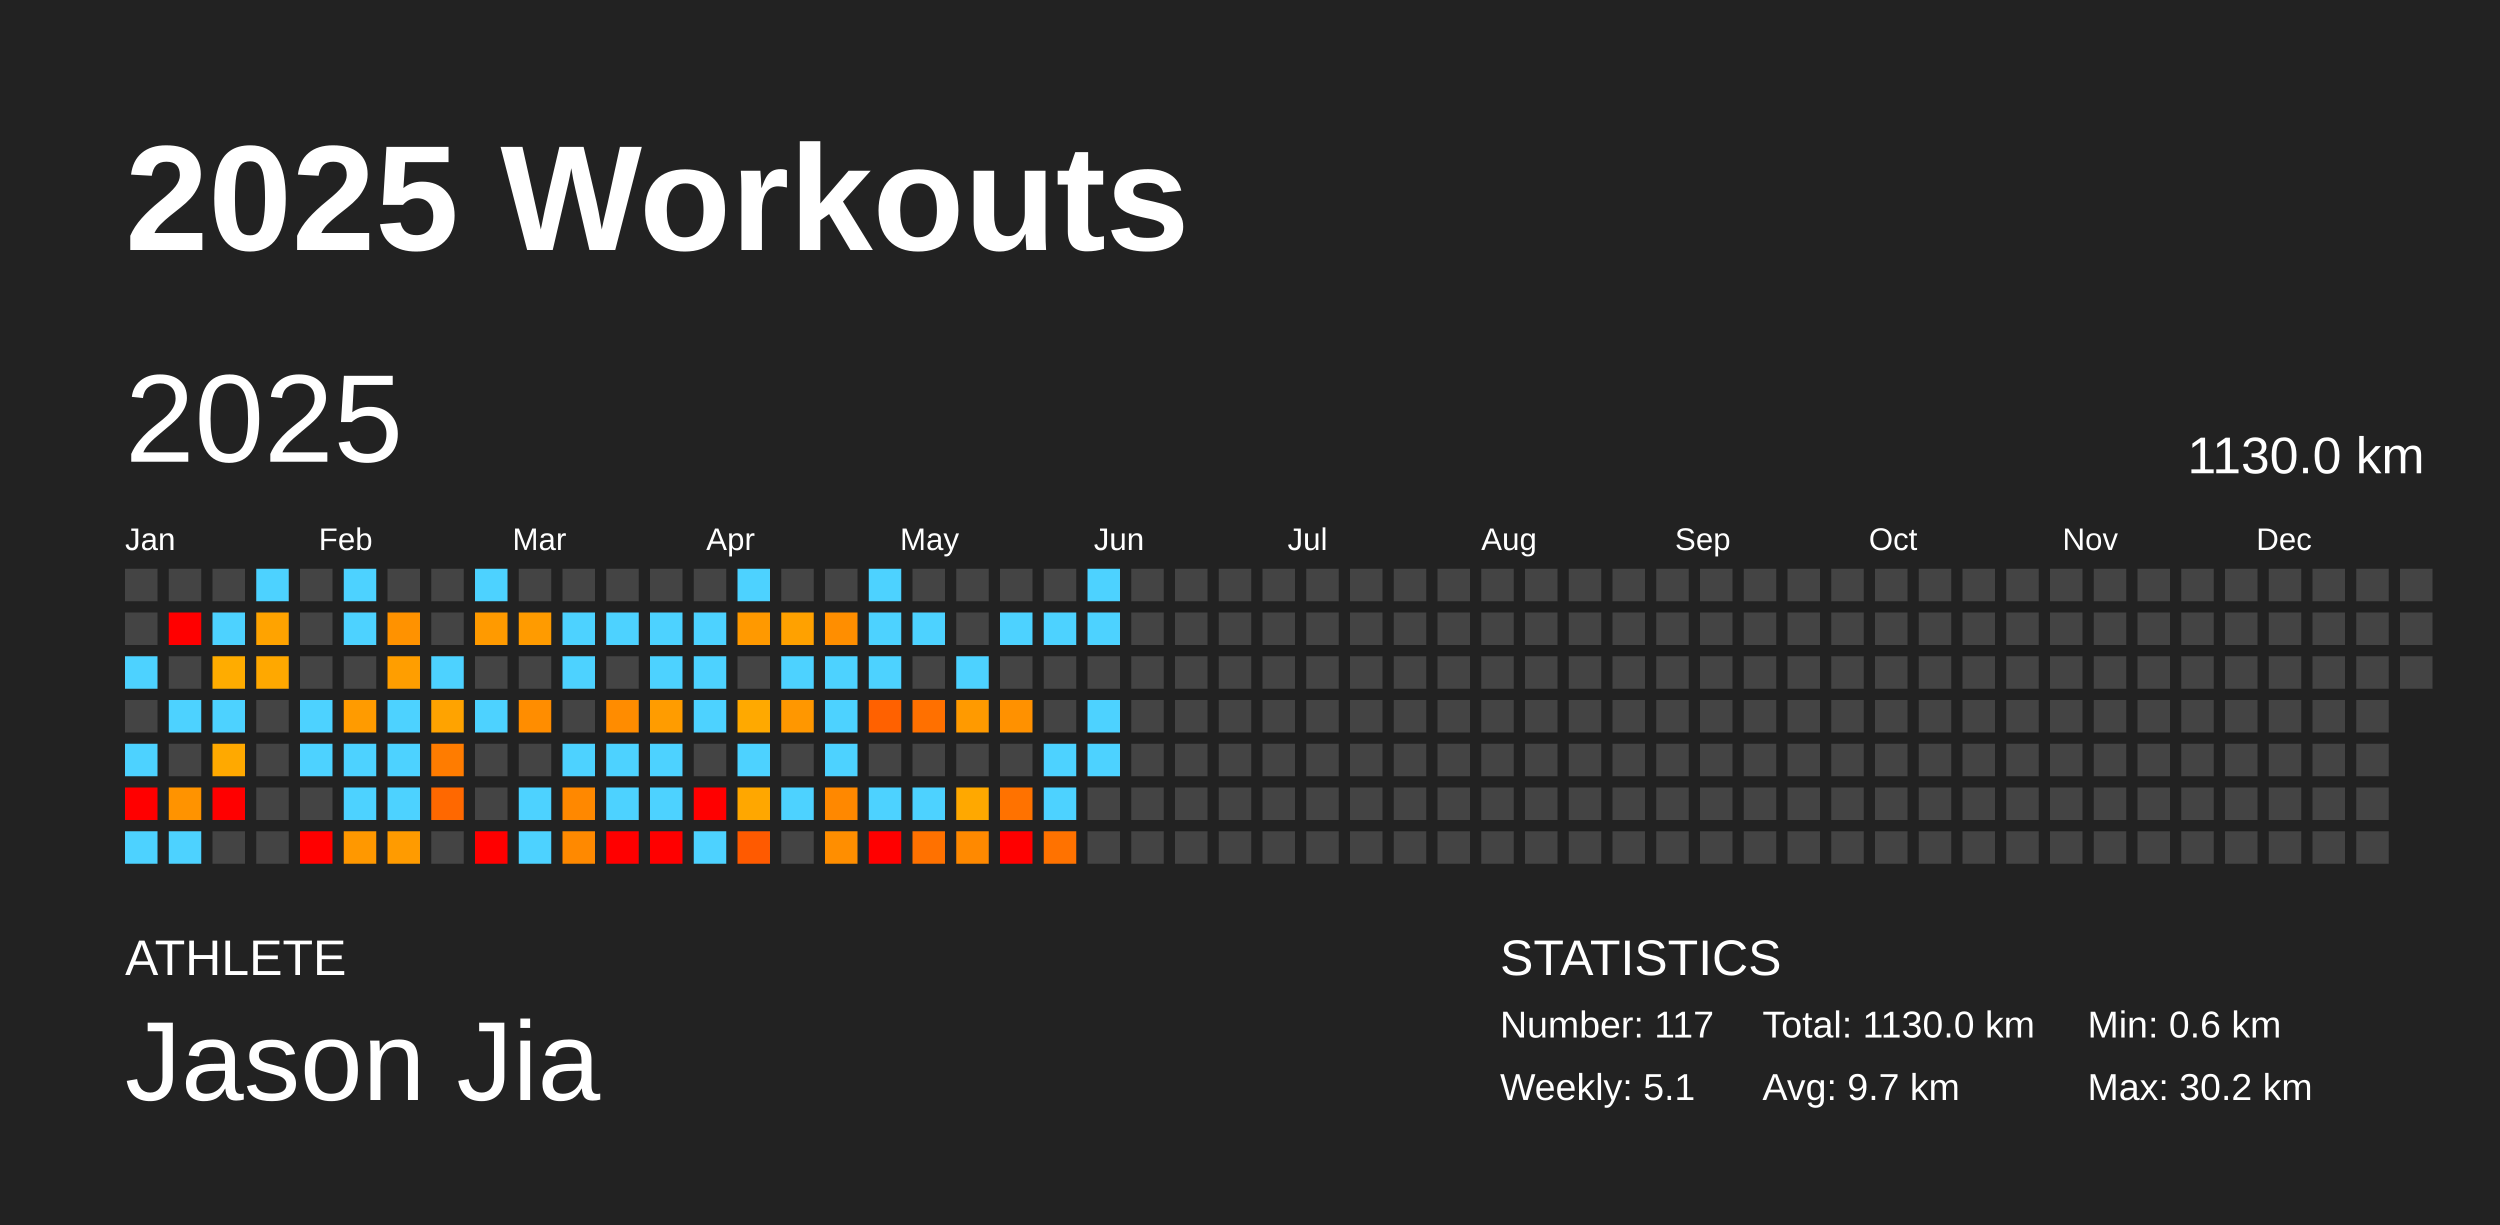
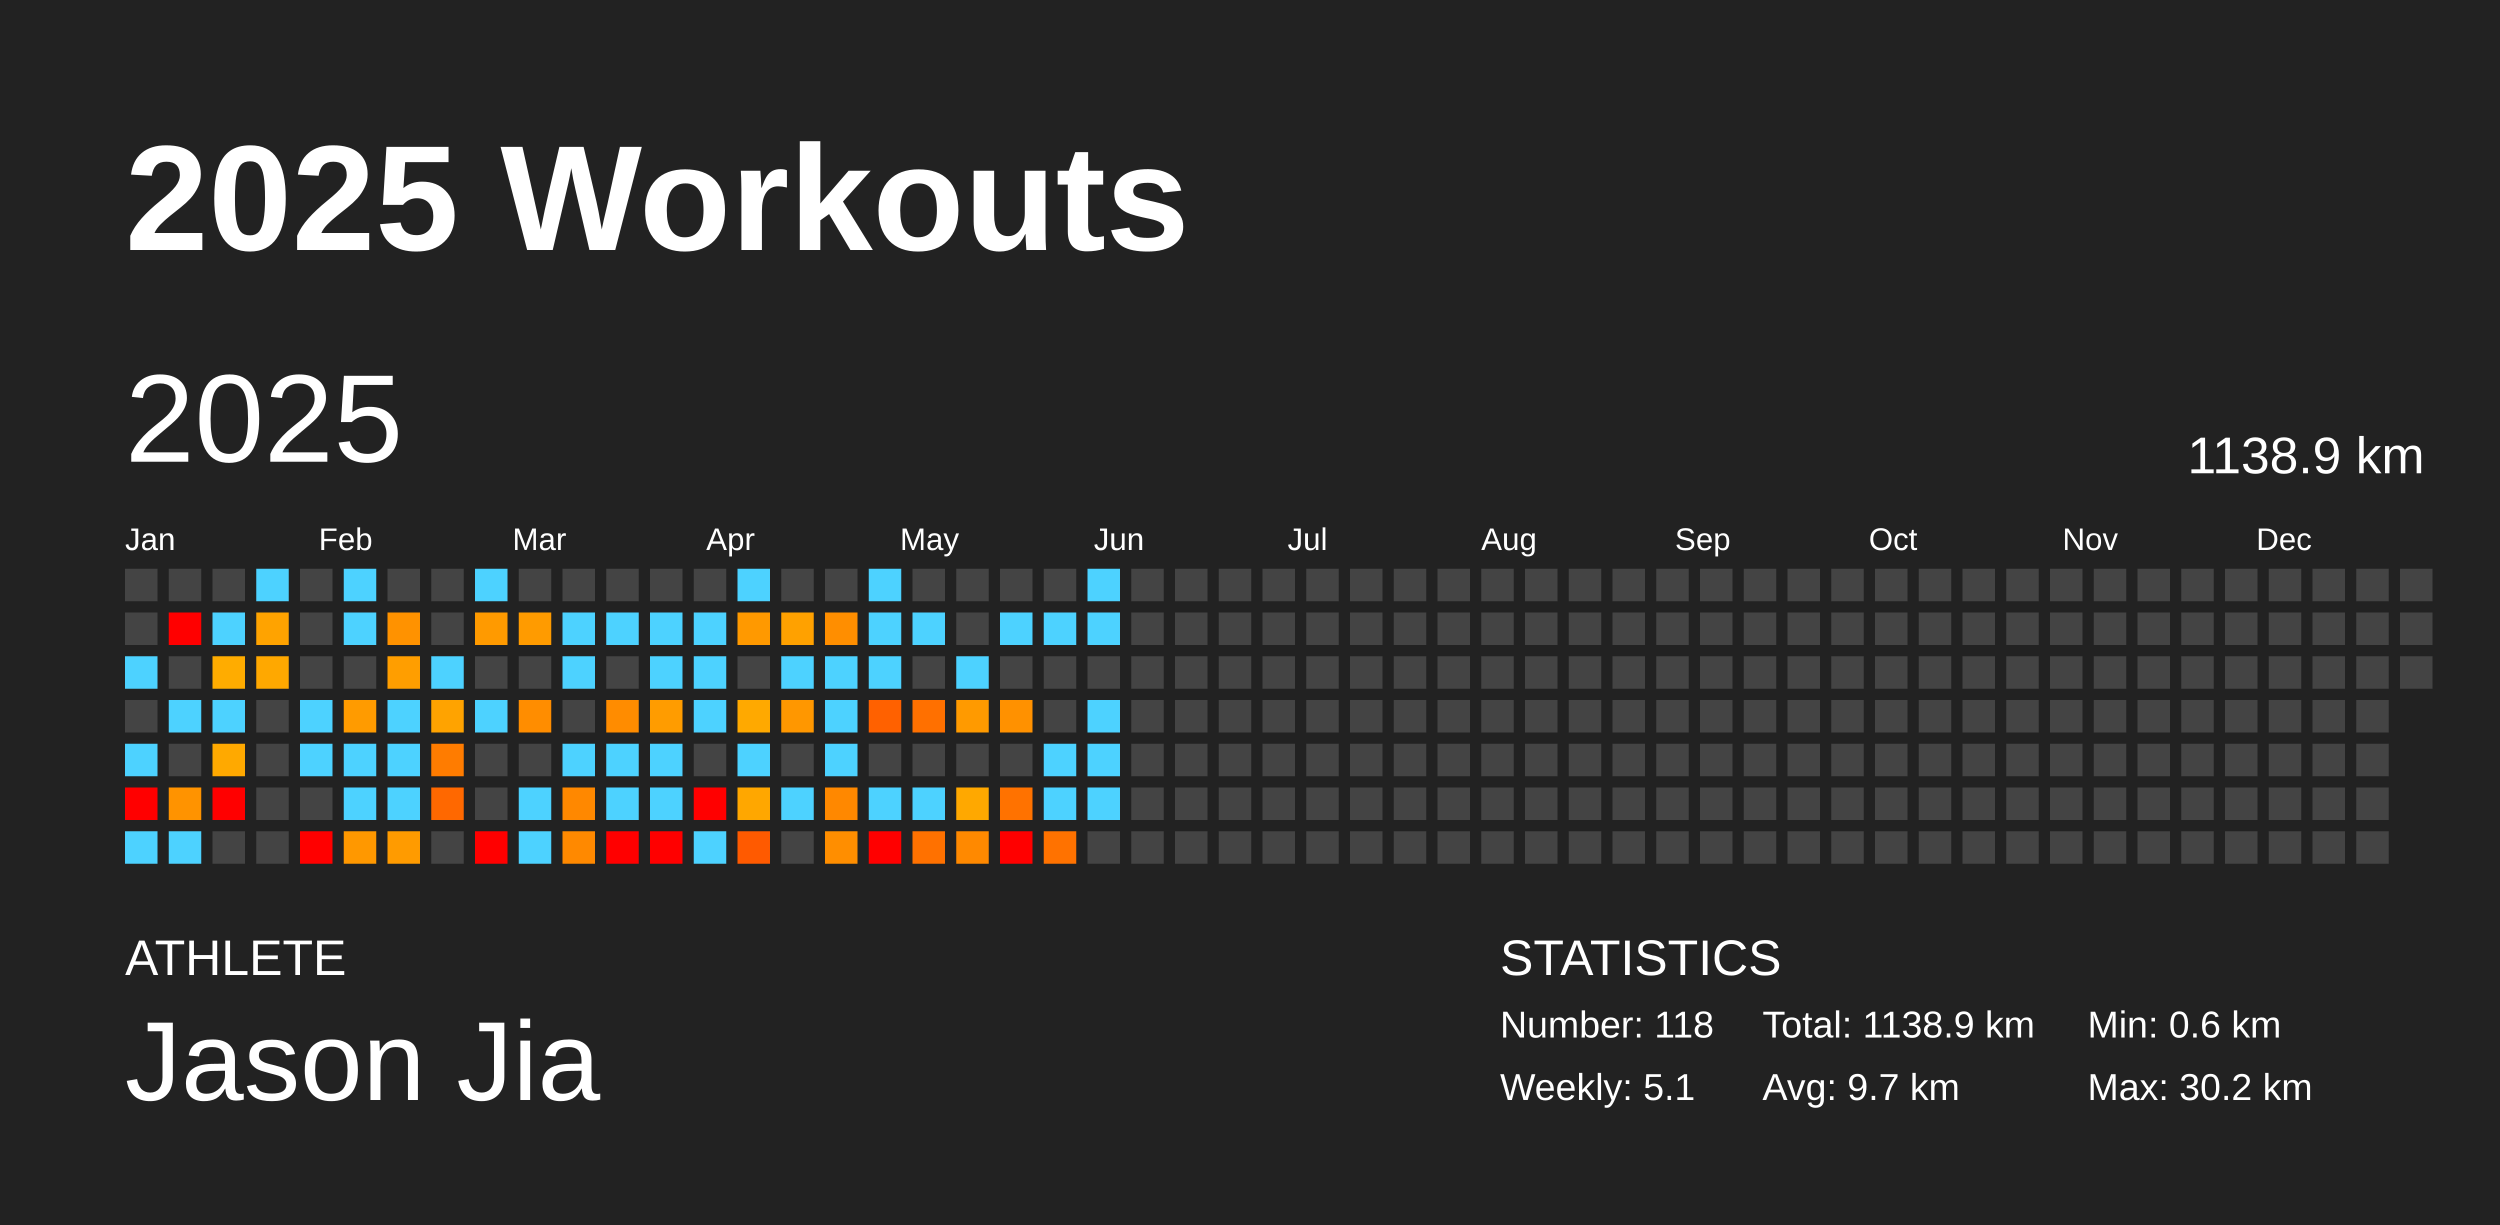
<svg xmlns="http://www.w3.org/2000/svg" baseProfile="full" height="98mm" version="1.1" viewBox="0,0,200,98" width="200mm">
  <defs />
  <rect fill="#222222" height="98" width="200" x="0" y="0" />
  <text fill="#FFFFFF" style="font-size:12px; font-family:Arial; font-weight:bold;" x="10" y="20">2025 Workouts</text>
  <text fill="#FFFFFF" style="font-size:4px; font-family:Arial" x="10" y="78">ATHLETE</text>
  <text fill="#FFFFFF" style="font-size:9px; font-family:Arial" x="10" y="88">Jason Jia</text>
  <text fill="#FFFFFF" style="font-size:4px; font-family:Arial" x="120" y="78">STATISTICS</text>
-   <text fill="#FFFFFF" style="font-size:3px; font-family:Arial" x="120" y="83">Number: 117</text>
+   <text fill="#FFFFFF" style="font-size:3px; font-family:Arial" x="120" y="83">Number: 118</text>
  <text fill="#FFFFFF" style="font-size:3px; font-family:Arial" x="120" y="88">Weekly: 5.1</text>
-   <text fill="#FFFFFF" style="font-size:3px; font-family:Arial" x="141" y="83">Total: 1130.0 km</text>
+   <text fill="#FFFFFF" style="font-size:3px; font-family:Arial" x="141" y="83">Total: 1138.9 km</text>
  <text fill="#FFFFFF" style="font-size:3px; font-family:Arial" x="141" y="88">Avg: 9.7 km</text>
  <text fill="#FFFFFF" style="font-size:3px; font-family:Arial" x="167" y="83">Min: 0.6 km</text>
  <text fill="#FFFFFF" style="font-size:3px; font-family:Arial" x="167" y="88">Max: 30.2 km</text>
  <text dominant-baseline="hanging" fill="#FFFFFF" style="font-size:10.0px; font-family:Arial;" x="10" y="30">2025</text>
-   <text dominant-baseline="hanging" fill="#FFFFFF" style="font-size:4.125px; font-family:Arial;" x="175" y="35">1130.0 km</text>
+   <text dominant-baseline="hanging" fill="#FFFFFF" style="font-size:4.125px; font-family:Arial;" x="175" y="35">1138.9 km</text>
  <text fill="#FFFFFF" style="font-size:2.5px; font-family:Arial" x="10.0" y="44">Jan</text>
  <text fill="#FFFFFF" style="font-size:2.5px; font-family:Arial" x="25.5" y="44">Feb</text>
  <text fill="#FFFFFF" style="font-size:2.5px; font-family:Arial" x="41.0" y="44">Mar</text>
  <text fill="#FFFFFF" style="font-size:2.5px; font-family:Arial" x="56.5" y="44">Apr</text>
  <text fill="#FFFFFF" style="font-size:2.5px; font-family:Arial" x="72.0" y="44">May</text>
  <text fill="#FFFFFF" style="font-size:2.5px; font-family:Arial" x="87.5" y="44">Jun</text>
  <text fill="#FFFFFF" style="font-size:2.5px; font-family:Arial" x="103.0" y="44">Jul</text>
  <text fill="#FFFFFF" style="font-size:2.5px; font-family:Arial" x="118.5" y="44">Aug</text>
  <text fill="#FFFFFF" style="font-size:2.5px; font-family:Arial" x="134.0" y="44">Sep</text>
  <text fill="#FFFFFF" style="font-size:2.5px; font-family:Arial" x="149.5" y="44">Oct</text>
  <text fill="#FFFFFF" style="font-size:2.5px; font-family:Arial" x="165.0" y="44">Nov</text>
  <text fill="#FFFFFF" style="font-size:2.5px; font-family:Arial" x="180.5" y="44">Dec</text>
  <rect fill="#444444" height="2.6" width="2.6" x="10.0" y="45.5" />
  <rect fill="#444444" height="2.6" width="2.6" x="10.0" y="49.0" />
  <rect fill="#4dd2ff" height="2.6" width="2.6" x="10.0" y="52.5" />
  <rect fill="#444444" height="2.6" width="2.6" x="10.0" y="56.0" />
  <rect fill="#4dd2ff" height="2.6" width="2.6" x="10.0" y="59.5" />
  <rect fill="red" height="2.6" width="2.6" x="10.0" y="63.0" />
  <rect fill="#4dd2ff" height="2.6" width="2.6" x="10.0" y="66.5" />
  <rect fill="#444444" height="2.6" width="2.6" x="13.5" y="45.5" />
  <rect fill="red" height="2.6" width="2.6" x="13.5" y="49.0" />
  <rect fill="#444444" height="2.6" width="2.6" x="13.5" y="52.5" />
  <rect fill="#4dd2ff" height="2.6" width="2.6" x="13.5" y="56.0" />
  <rect fill="#444444" height="2.6" width="2.6" x="13.5" y="59.5" />
  <rect fill="#ff9300" height="2.6" width="2.6" x="13.5" y="63.0" />
  <rect fill="#4dd2ff" height="2.6" width="2.6" x="13.5" y="66.5" />
  <rect fill="#444444" height="2.6" width="2.6" x="17.0" y="45.5" />
  <rect fill="#4dd2ff" height="2.6" width="2.6" x="17.0" y="49.0" />
  <rect fill="#ffac00" height="2.6" width="2.6" x="17.0" y="52.5" />
  <rect fill="#4dd2ff" height="2.6" width="2.6" x="17.0" y="56.0" />
  <rect fill="#ffa900" height="2.6" width="2.6" x="17.0" y="59.5" />
  <rect fill="red" height="2.6" width="2.6" x="17.0" y="63.0" />
  <rect fill="#444444" height="2.6" width="2.6" x="17.0" y="66.5" />
  <rect fill="#4dd2ff" height="2.6" width="2.6" x="20.5" y="45.5" />
  <rect fill="#ffa300" height="2.6" width="2.6" x="20.5" y="49.0" />
  <rect fill="#ffa800" height="2.6" width="2.6" x="20.5" y="52.5" />
  <rect fill="#444444" height="2.6" width="2.6" x="20.5" y="56.0" />
  <rect fill="#444444" height="2.6" width="2.6" x="20.5" y="59.5" />
  <rect fill="#444444" height="2.6" width="2.6" x="20.5" y="63.0" />
  <rect fill="#444444" height="2.6" width="2.6" x="20.5" y="66.5" />
  <rect fill="#444444" height="2.6" width="2.6" x="24.0" y="45.5" />
  <rect fill="#444444" height="2.6" width="2.6" x="24.0" y="49.0" />
  <rect fill="#444444" height="2.6" width="2.6" x="24.0" y="52.5" />
  <rect fill="#4dd2ff" height="2.6" width="2.6" x="24.0" y="56.0" />
  <rect fill="#4dd2ff" height="2.6" width="2.6" x="24.0" y="59.5" />
  <rect fill="#444444" height="2.6" width="2.6" x="24.0" y="63.0" />
  <rect fill="red" height="2.6" width="2.6" x="24.0" y="66.5" />
  <rect fill="#4dd2ff" height="2.6" width="2.6" x="27.5" y="45.5" />
  <rect fill="#4dd2ff" height="2.6" width="2.6" x="27.5" y="49.0" />
  <rect fill="#444444" height="2.6" width="2.6" x="27.5" y="52.5" />
  <rect fill="#ff9b00" height="2.6" width="2.6" x="27.5" y="56.0" />
  <rect fill="#4dd2ff" height="2.6" width="2.6" x="27.5" y="59.5" />
  <rect fill="#4dd2ff" height="2.6" width="2.6" x="27.5" y="63.0" />
  <rect fill="#ff9800" height="2.6" width="2.6" x="27.5" y="66.5" />
  <rect fill="#444444" height="2.6" width="2.6" x="31.0" y="45.5" />
  <rect fill="#ff9200" height="2.6" width="2.6" x="31.0" y="49.0" />
  <rect fill="#ff9e00" height="2.6" width="2.6" x="31.0" y="52.5" />
  <rect fill="#4dd2ff" height="2.6" width="2.6" x="31.0" y="56.0" />
  <rect fill="#4dd2ff" height="2.6" width="2.6" x="31.0" y="59.5" />
  <rect fill="#4dd2ff" height="2.6" width="2.6" x="31.0" y="63.0" />
  <rect fill="#ff9b00" height="2.6" width="2.6" x="31.0" y="66.5" />
  <rect fill="#444444" height="2.6" width="2.6" x="34.5" y="45.5" />
  <rect fill="#444444" height="2.6" width="2.6" x="34.5" y="49.0" />
  <rect fill="#4dd2ff" height="2.6" width="2.6" x="34.5" y="52.5" />
  <rect fill="#ffa300" height="2.6" width="2.6" x="34.5" y="56.0" />
  <rect fill="#ff7c00" height="2.6" width="2.6" x="34.5" y="59.5" />
  <rect fill="#ff6800" height="2.6" width="2.6" x="34.5" y="63.0" />
  <rect fill="#444444" height="2.6" width="2.6" x="34.5" y="66.5" />
  <rect fill="#4dd2ff" height="2.6" width="2.6" x="38.0" y="45.5" />
  <rect fill="#ff9a00" height="2.6" width="2.6" x="38.0" y="49.0" />
  <rect fill="#444444" height="2.6" width="2.6" x="38.0" y="52.5" />
  <rect fill="#4dd2ff" height="2.6" width="2.6" x="38.0" y="56.0" />
  <rect fill="#444444" height="2.6" width="2.6" x="38.0" y="59.5" />
  <rect fill="#444444" height="2.6" width="2.6" x="38.0" y="63.0" />
  <rect fill="red" height="2.6" width="2.6" x="38.0" y="66.5" />
  <rect fill="#444444" height="2.6" width="2.6" x="41.5" y="45.5" />
  <rect fill="#ff9b00" height="2.6" width="2.6" x="41.5" y="49.0" />
  <rect fill="#444444" height="2.6" width="2.6" x="41.5" y="52.5" />
  <rect fill="#ff8d00" height="2.6" width="2.6" x="41.5" y="56.0" />
  <rect fill="#444444" height="2.6" width="2.6" x="41.5" y="59.5" />
  <rect fill="#4dd2ff" height="2.6" width="2.6" x="41.5" y="63.0" />
  <rect fill="#4dd2ff" height="2.6" width="2.6" x="41.5" y="66.5" />
  <rect fill="#444444" height="2.6" width="2.6" x="45.0" y="45.5" />
  <rect fill="#4dd2ff" height="2.6" width="2.6" x="45.0" y="49.0" />
  <rect fill="#4dd2ff" height="2.6" width="2.6" x="45.0" y="52.5" />
  <rect fill="#444444" height="2.6" width="2.6" x="45.0" y="56.0" />
  <rect fill="#4dd2ff" height="2.6" width="2.6" x="45.0" y="59.5" />
  <rect fill="#ff8800" height="2.6" width="2.6" x="45.0" y="63.0" />
  <rect fill="#ff8900" height="2.6" width="2.6" x="45.0" y="66.5" />
  <rect fill="#444444" height="2.6" width="2.6" x="48.5" y="45.5" />
  <rect fill="#4dd2ff" height="2.6" width="2.6" x="48.5" y="49.0" />
  <rect fill="#444444" height="2.6" width="2.6" x="48.5" y="52.5" />
  <rect fill="#ff8c00" height="2.6" width="2.6" x="48.5" y="56.0" />
  <rect fill="#4dd2ff" height="2.6" width="2.6" x="48.5" y="59.5" />
  <rect fill="#4dd2ff" height="2.6" width="2.6" x="48.5" y="63.0" />
  <rect fill="red" height="2.6" width="2.6" x="48.5" y="66.5" />
  <rect fill="#444444" height="2.6" width="2.6" x="52.0" y="45.5" />
  <rect fill="#4dd2ff" height="2.6" width="2.6" x="52.0" y="49.0" />
  <rect fill="#4dd2ff" height="2.6" width="2.6" x="52.0" y="52.5" />
  <rect fill="#ff9c00" height="2.6" width="2.6" x="52.0" y="56.0" />
  <rect fill="#4dd2ff" height="2.6" width="2.6" x="52.0" y="59.5" />
  <rect fill="#4dd2ff" height="2.6" width="2.6" x="52.0" y="63.0" />
  <rect fill="red" height="2.6" width="2.6" x="52.0" y="66.5" />
  <rect fill="#444444" height="2.6" width="2.6" x="55.5" y="45.5" />
  <rect fill="#4dd2ff" height="2.6" width="2.6" x="55.5" y="49.0" />
  <rect fill="#4dd2ff" height="2.6" width="2.6" x="55.5" y="52.5" />
  <rect fill="#4dd2ff" height="2.6" width="2.6" x="55.5" y="56.0" />
  <rect fill="#444444" height="2.6" width="2.6" x="55.5" y="59.5" />
  <rect fill="red" height="2.6" width="2.6" x="55.5" y="63.0" />
  <rect fill="#4dd2ff" height="2.6" width="2.6" x="55.5" y="66.5" />
  <rect fill="#4dd2ff" height="2.6" width="2.6" x="59.0" y="45.5" />
  <rect fill="#ff9900" height="2.6" width="2.6" x="59.0" y="49.0" />
  <rect fill="#444444" height="2.6" width="2.6" x="59.0" y="52.5" />
  <rect fill="#ffa900" height="2.6" width="2.6" x="59.0" y="56.0" />
  <rect fill="#4dd2ff" height="2.6" width="2.6" x="59.0" y="59.5" />
  <rect fill="#ffa700" height="2.6" width="2.6" x="59.0" y="63.0" />
  <rect fill="#ff5a00" height="2.6" width="2.6" x="59.0" y="66.5" />
  <rect fill="#444444" height="2.6" width="2.6" x="62.5" y="45.5" />
  <rect fill="#ffa100" height="2.6" width="2.6" x="62.5" y="49.0" />
  <rect fill="#4dd2ff" height="2.6" width="2.6" x="62.5" y="52.5" />
  <rect fill="#ff9700" height="2.6" width="2.6" x="62.5" y="56.0" />
  <rect fill="#444444" height="2.6" width="2.6" x="62.5" y="59.5" />
  <rect fill="#4dd2ff" height="2.6" width="2.6" x="62.5" y="63.0" />
  <rect fill="#444444" height="2.6" width="2.6" x="62.5" y="66.5" />
  <rect fill="#444444" height="2.6" width="2.6" x="66.0" y="45.5" />
  <rect fill="#ff8e00" height="2.6" width="2.6" x="66.0" y="49.0" />
  <rect fill="#4dd2ff" height="2.6" width="2.6" x="66.0" y="52.5" />
  <rect fill="#4dd2ff" height="2.6" width="2.6" x="66.0" y="56.0" />
  <rect fill="#4dd2ff" height="2.6" width="2.6" x="66.0" y="59.5" />
  <rect fill="#ff8800" height="2.6" width="2.6" x="66.0" y="63.0" />
  <rect fill="#ff8e00" height="2.6" width="2.6" x="66.0" y="66.5" />
  <rect fill="#4dd2ff" height="2.6" width="2.6" x="69.5" y="45.5" />
  <rect fill="#4dd2ff" height="2.6" width="2.6" x="69.5" y="49.0" />
  <rect fill="#4dd2ff" height="2.6" width="2.6" x="69.5" y="52.5" />
  <rect fill="#ff6100" height="2.6" width="2.6" x="69.5" y="56.0" />
  <rect fill="#444444" height="2.6" width="2.6" x="69.5" y="59.5" />
  <rect fill="#4dd2ff" height="2.6" width="2.6" x="69.5" y="63.0" />
  <rect fill="red" height="2.6" width="2.6" x="69.5" y="66.5" />
  <rect fill="#444444" height="2.6" width="2.6" x="73.0" y="45.5" />
  <rect fill="#4dd2ff" height="2.6" width="2.6" x="73.0" y="49.0" />
  <rect fill="#444444" height="2.6" width="2.6" x="73.0" y="52.5" />
  <rect fill="#ff7000" height="2.6" width="2.6" x="73.0" y="56.0" />
  <rect fill="#444444" height="2.6" width="2.6" x="73.0" y="59.5" />
  <rect fill="#4dd2ff" height="2.6" width="2.6" x="73.0" y="63.0" />
  <rect fill="#ff7100" height="2.6" width="2.6" x="73.0" y="66.5" />
  <rect fill="#444444" height="2.6" width="2.6" x="76.5" y="45.5" />
  <rect fill="#444444" height="2.6" width="2.6" x="76.5" y="49.0" />
  <rect fill="#4dd2ff" height="2.6" width="2.6" x="76.5" y="52.5" />
  <rect fill="#ff9a00" height="2.6" width="2.6" x="76.5" y="56.0" />
  <rect fill="#444444" height="2.6" width="2.6" x="76.5" y="59.5" />
  <rect fill="#ffa800" height="2.6" width="2.6" x="76.5" y="63.0" />
  <rect fill="#ff8900" height="2.6" width="2.6" x="76.5" y="66.5" />
  <rect fill="#444444" height="2.6" width="2.6" x="80.0" y="45.5" />
  <rect fill="#4dd2ff" height="2.6" width="2.6" x="80.0" y="49.0" />
  <rect fill="#444444" height="2.6" width="2.6" x="80.0" y="52.5" />
  <rect fill="#ff9100" height="2.6" width="2.6" x="80.0" y="56.0" />
  <rect fill="#444444" height="2.6" width="2.6" x="80.0" y="59.5" />
  <rect fill="#ff7200" height="2.6" width="2.6" x="80.0" y="63.0" />
  <rect fill="red" height="2.6" width="2.6" x="80.0" y="66.5" />
  <rect fill="#444444" height="2.6" width="2.6" x="83.5" y="45.5" />
  <rect fill="#4dd2ff" height="2.6" width="2.6" x="83.5" y="49.0" />
  <rect fill="#444444" height="2.6" width="2.6" x="83.5" y="52.5" />
  <rect fill="#444444" height="2.6" width="2.6" x="83.5" y="56.0" />
  <rect fill="#4dd2ff" height="2.6" width="2.6" x="83.5" y="59.5" />
  <rect fill="#4dd2ff" height="2.6" width="2.6" x="83.5" y="63.0" />
  <rect fill="#ff7200" height="2.6" width="2.6" x="83.5" y="66.5" />
  <rect fill="#4dd2ff" height="2.6" width="2.6" x="87.0" y="45.5" />
  <rect fill="#4dd2ff" height="2.6" width="2.6" x="87.0" y="49.0" />
  <rect fill="#444444" height="2.6" width="2.6" x="87.0" y="52.5" />
  <rect fill="#4dd2ff" height="2.6" width="2.6" x="87.0" y="56.0" />
  <rect fill="#4dd2ff" height="2.6" width="2.6" x="87.0" y="59.5" />
-   <rect fill="#444444" height="2.6" width="2.6" x="87.0" y="63.0" />
+   <rect fill="#4dd2ff" height="2.6" width="2.6" x="87.0" y="63.0" />
  <rect fill="#444444" height="2.6" width="2.6" x="87.0" y="66.5" />
  <rect fill="#444444" height="2.6" width="2.6" x="90.5" y="45.5" />
  <rect fill="#444444" height="2.6" width="2.6" x="90.5" y="49.0" />
  <rect fill="#444444" height="2.6" width="2.6" x="90.5" y="52.5" />
  <rect fill="#444444" height="2.6" width="2.6" x="90.5" y="56.0" />
  <rect fill="#444444" height="2.6" width="2.6" x="90.5" y="59.5" />
  <rect fill="#444444" height="2.6" width="2.6" x="90.5" y="63.0" />
  <rect fill="#444444" height="2.6" width="2.6" x="90.5" y="66.5" />
  <rect fill="#444444" height="2.6" width="2.6" x="94.0" y="45.5" />
  <rect fill="#444444" height="2.6" width="2.6" x="94.0" y="49.0" />
  <rect fill="#444444" height="2.6" width="2.6" x="94.0" y="52.5" />
  <rect fill="#444444" height="2.6" width="2.6" x="94.0" y="56.0" />
  <rect fill="#444444" height="2.6" width="2.6" x="94.0" y="59.5" />
  <rect fill="#444444" height="2.6" width="2.6" x="94.0" y="63.0" />
  <rect fill="#444444" height="2.6" width="2.6" x="94.0" y="66.5" />
  <rect fill="#444444" height="2.6" width="2.6" x="97.5" y="45.5" />
  <rect fill="#444444" height="2.6" width="2.6" x="97.5" y="49.0" />
  <rect fill="#444444" height="2.6" width="2.6" x="97.5" y="52.5" />
  <rect fill="#444444" height="2.6" width="2.6" x="97.5" y="56.0" />
  <rect fill="#444444" height="2.6" width="2.6" x="97.5" y="59.5" />
  <rect fill="#444444" height="2.6" width="2.6" x="97.5" y="63.0" />
  <rect fill="#444444" height="2.6" width="2.6" x="97.5" y="66.5" />
  <rect fill="#444444" height="2.6" width="2.6" x="101.0" y="45.5" />
  <rect fill="#444444" height="2.6" width="2.6" x="101.0" y="49.0" />
  <rect fill="#444444" height="2.6" width="2.6" x="101.0" y="52.5" />
  <rect fill="#444444" height="2.6" width="2.6" x="101.0" y="56.0" />
  <rect fill="#444444" height="2.6" width="2.6" x="101.0" y="59.5" />
  <rect fill="#444444" height="2.6" width="2.6" x="101.0" y="63.0" />
  <rect fill="#444444" height="2.6" width="2.6" x="101.0" y="66.5" />
  <rect fill="#444444" height="2.6" width="2.6" x="104.5" y="45.5" />
  <rect fill="#444444" height="2.6" width="2.6" x="104.5" y="49.0" />
  <rect fill="#444444" height="2.6" width="2.6" x="104.5" y="52.5" />
  <rect fill="#444444" height="2.6" width="2.6" x="104.5" y="56.0" />
  <rect fill="#444444" height="2.6" width="2.6" x="104.5" y="59.5" />
  <rect fill="#444444" height="2.6" width="2.6" x="104.5" y="63.0" />
  <rect fill="#444444" height="2.6" width="2.6" x="104.5" y="66.5" />
  <rect fill="#444444" height="2.6" width="2.6" x="108.0" y="45.5" />
  <rect fill="#444444" height="2.6" width="2.6" x="108.0" y="49.0" />
  <rect fill="#444444" height="2.6" width="2.6" x="108.0" y="52.5" />
  <rect fill="#444444" height="2.6" width="2.6" x="108.0" y="56.0" />
  <rect fill="#444444" height="2.6" width="2.6" x="108.0" y="59.5" />
  <rect fill="#444444" height="2.6" width="2.6" x="108.0" y="63.0" />
  <rect fill="#444444" height="2.6" width="2.6" x="108.0" y="66.5" />
  <rect fill="#444444" height="2.6" width="2.6" x="111.5" y="45.5" />
  <rect fill="#444444" height="2.6" width="2.6" x="111.5" y="49.0" />
  <rect fill="#444444" height="2.6" width="2.6" x="111.5" y="52.5" />
  <rect fill="#444444" height="2.6" width="2.6" x="111.5" y="56.0" />
  <rect fill="#444444" height="2.6" width="2.6" x="111.5" y="59.5" />
  <rect fill="#444444" height="2.6" width="2.6" x="111.5" y="63.0" />
  <rect fill="#444444" height="2.6" width="2.6" x="111.5" y="66.5" />
  <rect fill="#444444" height="2.6" width="2.6" x="115.0" y="45.5" />
  <rect fill="#444444" height="2.6" width="2.6" x="115.0" y="49.0" />
  <rect fill="#444444" height="2.6" width="2.6" x="115.0" y="52.5" />
  <rect fill="#444444" height="2.6" width="2.6" x="115.0" y="56.0" />
  <rect fill="#444444" height="2.6" width="2.6" x="115.0" y="59.5" />
  <rect fill="#444444" height="2.6" width="2.6" x="115.0" y="63.0" />
  <rect fill="#444444" height="2.6" width="2.6" x="115.0" y="66.5" />
  <rect fill="#444444" height="2.6" width="2.6" x="118.5" y="45.5" />
  <rect fill="#444444" height="2.6" width="2.6" x="118.5" y="49.0" />
  <rect fill="#444444" height="2.6" width="2.6" x="118.5" y="52.5" />
  <rect fill="#444444" height="2.6" width="2.6" x="118.5" y="56.0" />
  <rect fill="#444444" height="2.6" width="2.6" x="118.5" y="59.5" />
  <rect fill="#444444" height="2.6" width="2.6" x="118.5" y="63.0" />
  <rect fill="#444444" height="2.6" width="2.6" x="118.5" y="66.5" />
  <rect fill="#444444" height="2.6" width="2.6" x="122.0" y="45.5" />
  <rect fill="#444444" height="2.6" width="2.6" x="122.0" y="49.0" />
  <rect fill="#444444" height="2.6" width="2.6" x="122.0" y="52.5" />
  <rect fill="#444444" height="2.6" width="2.6" x="122.0" y="56.0" />
  <rect fill="#444444" height="2.6" width="2.6" x="122.0" y="59.5" />
  <rect fill="#444444" height="2.6" width="2.6" x="122.0" y="63.0" />
  <rect fill="#444444" height="2.6" width="2.6" x="122.0" y="66.5" />
  <rect fill="#444444" height="2.6" width="2.6" x="125.5" y="45.5" />
  <rect fill="#444444" height="2.6" width="2.6" x="125.5" y="49.0" />
  <rect fill="#444444" height="2.6" width="2.6" x="125.5" y="52.5" />
  <rect fill="#444444" height="2.6" width="2.6" x="125.5" y="56.0" />
  <rect fill="#444444" height="2.6" width="2.6" x="125.5" y="59.5" />
  <rect fill="#444444" height="2.6" width="2.6" x="125.5" y="63.0" />
  <rect fill="#444444" height="2.6" width="2.6" x="125.5" y="66.5" />
  <rect fill="#444444" height="2.6" width="2.6" x="129.0" y="45.5" />
  <rect fill="#444444" height="2.6" width="2.6" x="129.0" y="49.0" />
  <rect fill="#444444" height="2.6" width="2.6" x="129.0" y="52.5" />
  <rect fill="#444444" height="2.6" width="2.6" x="129.0" y="56.0" />
  <rect fill="#444444" height="2.6" width="2.6" x="129.0" y="59.5" />
  <rect fill="#444444" height="2.6" width="2.6" x="129.0" y="63.0" />
  <rect fill="#444444" height="2.6" width="2.6" x="129.0" y="66.5" />
  <rect fill="#444444" height="2.6" width="2.6" x="132.5" y="45.5" />
  <rect fill="#444444" height="2.6" width="2.6" x="132.5" y="49.0" />
  <rect fill="#444444" height="2.6" width="2.6" x="132.5" y="52.5" />
  <rect fill="#444444" height="2.6" width="2.6" x="132.5" y="56.0" />
  <rect fill="#444444" height="2.6" width="2.6" x="132.5" y="59.5" />
  <rect fill="#444444" height="2.6" width="2.6" x="132.5" y="63.0" />
  <rect fill="#444444" height="2.6" width="2.6" x="132.5" y="66.5" />
  <rect fill="#444444" height="2.6" width="2.6" x="136.0" y="45.5" />
  <rect fill="#444444" height="2.6" width="2.6" x="136.0" y="49.0" />
  <rect fill="#444444" height="2.6" width="2.6" x="136.0" y="52.5" />
  <rect fill="#444444" height="2.6" width="2.6" x="136.0" y="56.0" />
  <rect fill="#444444" height="2.6" width="2.6" x="136.0" y="59.5" />
  <rect fill="#444444" height="2.6" width="2.6" x="136.0" y="63.0" />
  <rect fill="#444444" height="2.6" width="2.6" x="136.0" y="66.5" />
  <rect fill="#444444" height="2.6" width="2.6" x="139.5" y="45.5" />
  <rect fill="#444444" height="2.6" width="2.6" x="139.5" y="49.0" />
  <rect fill="#444444" height="2.6" width="2.6" x="139.5" y="52.5" />
  <rect fill="#444444" height="2.6" width="2.6" x="139.5" y="56.0" />
  <rect fill="#444444" height="2.6" width="2.6" x="139.5" y="59.5" />
  <rect fill="#444444" height="2.6" width="2.6" x="139.5" y="63.0" />
  <rect fill="#444444" height="2.6" width="2.6" x="139.5" y="66.5" />
  <rect fill="#444444" height="2.6" width="2.6" x="143.0" y="45.5" />
  <rect fill="#444444" height="2.6" width="2.6" x="143.0" y="49.0" />
  <rect fill="#444444" height="2.6" width="2.6" x="143.0" y="52.5" />
  <rect fill="#444444" height="2.6" width="2.6" x="143.0" y="56.0" />
  <rect fill="#444444" height="2.6" width="2.6" x="143.0" y="59.5" />
  <rect fill="#444444" height="2.6" width="2.6" x="143.0" y="63.0" />
  <rect fill="#444444" height="2.6" width="2.6" x="143.0" y="66.5" />
  <rect fill="#444444" height="2.6" width="2.6" x="146.5" y="45.5" />
  <rect fill="#444444" height="2.6" width="2.6" x="146.5" y="49.0" />
  <rect fill="#444444" height="2.6" width="2.6" x="146.5" y="52.5" />
  <rect fill="#444444" height="2.6" width="2.6" x="146.5" y="56.0" />
  <rect fill="#444444" height="2.6" width="2.6" x="146.5" y="59.5" />
  <rect fill="#444444" height="2.6" width="2.6" x="146.5" y="63.0" />
  <rect fill="#444444" height="2.6" width="2.6" x="146.5" y="66.5" />
  <rect fill="#444444" height="2.6" width="2.6" x="150.0" y="45.5" />
  <rect fill="#444444" height="2.6" width="2.6" x="150.0" y="49.0" />
  <rect fill="#444444" height="2.6" width="2.6" x="150.0" y="52.5" />
  <rect fill="#444444" height="2.6" width="2.6" x="150.0" y="56.0" />
  <rect fill="#444444" height="2.6" width="2.6" x="150.0" y="59.5" />
  <rect fill="#444444" height="2.6" width="2.6" x="150.0" y="63.0" />
  <rect fill="#444444" height="2.6" width="2.6" x="150.0" y="66.5" />
  <rect fill="#444444" height="2.6" width="2.6" x="153.5" y="45.5" />
  <rect fill="#444444" height="2.6" width="2.6" x="153.5" y="49.0" />
  <rect fill="#444444" height="2.6" width="2.6" x="153.5" y="52.5" />
  <rect fill="#444444" height="2.6" width="2.6" x="153.5" y="56.0" />
  <rect fill="#444444" height="2.6" width="2.6" x="153.5" y="59.5" />
  <rect fill="#444444" height="2.6" width="2.6" x="153.5" y="63.0" />
  <rect fill="#444444" height="2.6" width="2.6" x="153.5" y="66.5" />
  <rect fill="#444444" height="2.6" width="2.6" x="157.0" y="45.5" />
  <rect fill="#444444" height="2.6" width="2.6" x="157.0" y="49.0" />
  <rect fill="#444444" height="2.6" width="2.6" x="157.0" y="52.5" />
  <rect fill="#444444" height="2.6" width="2.6" x="157.0" y="56.0" />
  <rect fill="#444444" height="2.6" width="2.6" x="157.0" y="59.5" />
  <rect fill="#444444" height="2.6" width="2.6" x="157.0" y="63.0" />
  <rect fill="#444444" height="2.6" width="2.6" x="157.0" y="66.5" />
  <rect fill="#444444" height="2.6" width="2.6" x="160.5" y="45.5" />
  <rect fill="#444444" height="2.6" width="2.6" x="160.5" y="49.0" />
  <rect fill="#444444" height="2.6" width="2.6" x="160.5" y="52.5" />
  <rect fill="#444444" height="2.6" width="2.6" x="160.5" y="56.0" />
  <rect fill="#444444" height="2.6" width="2.6" x="160.5" y="59.5" />
  <rect fill="#444444" height="2.6" width="2.6" x="160.5" y="63.0" />
  <rect fill="#444444" height="2.6" width="2.6" x="160.5" y="66.5" />
  <rect fill="#444444" height="2.6" width="2.6" x="164.0" y="45.5" />
  <rect fill="#444444" height="2.6" width="2.6" x="164.0" y="49.0" />
  <rect fill="#444444" height="2.6" width="2.6" x="164.0" y="52.5" />
  <rect fill="#444444" height="2.6" width="2.6" x="164.0" y="56.0" />
  <rect fill="#444444" height="2.6" width="2.6" x="164.0" y="59.5" />
  <rect fill="#444444" height="2.6" width="2.6" x="164.0" y="63.0" />
  <rect fill="#444444" height="2.6" width="2.6" x="164.0" y="66.5" />
  <rect fill="#444444" height="2.6" width="2.6" x="167.5" y="45.5" />
  <rect fill="#444444" height="2.6" width="2.6" x="167.5" y="49.0" />
  <rect fill="#444444" height="2.6" width="2.6" x="167.5" y="52.5" />
  <rect fill="#444444" height="2.6" width="2.6" x="167.5" y="56.0" />
  <rect fill="#444444" height="2.6" width="2.6" x="167.5" y="59.5" />
  <rect fill="#444444" height="2.6" width="2.6" x="167.5" y="63.0" />
  <rect fill="#444444" height="2.6" width="2.6" x="167.5" y="66.5" />
  <rect fill="#444444" height="2.6" width="2.6" x="171.0" y="45.5" />
  <rect fill="#444444" height="2.6" width="2.6" x="171.0" y="49.0" />
  <rect fill="#444444" height="2.6" width="2.6" x="171.0" y="52.5" />
  <rect fill="#444444" height="2.6" width="2.6" x="171.0" y="56.0" />
  <rect fill="#444444" height="2.6" width="2.6" x="171.0" y="59.5" />
  <rect fill="#444444" height="2.6" width="2.6" x="171.0" y="63.0" />
  <rect fill="#444444" height="2.6" width="2.6" x="171.0" y="66.5" />
  <rect fill="#444444" height="2.6" width="2.6" x="174.5" y="45.5" />
  <rect fill="#444444" height="2.6" width="2.6" x="174.5" y="49.0" />
  <rect fill="#444444" height="2.6" width="2.6" x="174.5" y="52.5" />
  <rect fill="#444444" height="2.6" width="2.6" x="174.5" y="56.0" />
  <rect fill="#444444" height="2.6" width="2.6" x="174.5" y="59.5" />
  <rect fill="#444444" height="2.6" width="2.6" x="174.5" y="63.0" />
  <rect fill="#444444" height="2.6" width="2.6" x="174.5" y="66.5" />
  <rect fill="#444444" height="2.6" width="2.6" x="178.0" y="45.5" />
  <rect fill="#444444" height="2.6" width="2.6" x="178.0" y="49.0" />
  <rect fill="#444444" height="2.6" width="2.6" x="178.0" y="52.5" />
  <rect fill="#444444" height="2.6" width="2.6" x="178.0" y="56.0" />
  <rect fill="#444444" height="2.6" width="2.6" x="178.0" y="59.5" />
  <rect fill="#444444" height="2.6" width="2.6" x="178.0" y="63.0" />
  <rect fill="#444444" height="2.6" width="2.6" x="178.0" y="66.5" />
  <rect fill="#444444" height="2.6" width="2.6" x="181.5" y="45.5" />
  <rect fill="#444444" height="2.6" width="2.6" x="181.5" y="49.0" />
  <rect fill="#444444" height="2.6" width="2.6" x="181.5" y="52.5" />
  <rect fill="#444444" height="2.6" width="2.6" x="181.5" y="56.0" />
  <rect fill="#444444" height="2.6" width="2.6" x="181.5" y="59.5" />
  <rect fill="#444444" height="2.6" width="2.6" x="181.5" y="63.0" />
  <rect fill="#444444" height="2.6" width="2.6" x="181.5" y="66.5" />
  <rect fill="#444444" height="2.6" width="2.6" x="185.0" y="45.5" />
  <rect fill="#444444" height="2.6" width="2.6" x="185.0" y="49.0" />
  <rect fill="#444444" height="2.6" width="2.6" x="185.0" y="52.5" />
  <rect fill="#444444" height="2.6" width="2.6" x="185.0" y="56.0" />
  <rect fill="#444444" height="2.6" width="2.6" x="185.0" y="59.5" />
  <rect fill="#444444" height="2.6" width="2.6" x="185.0" y="63.0" />
  <rect fill="#444444" height="2.6" width="2.6" x="185.0" y="66.5" />
  <rect fill="#444444" height="2.6" width="2.6" x="188.5" y="45.5" />
  <rect fill="#444444" height="2.6" width="2.6" x="188.5" y="49.0" />
  <rect fill="#444444" height="2.6" width="2.6" x="188.5" y="52.5" />
  <rect fill="#444444" height="2.6" width="2.6" x="188.5" y="56.0" />
  <rect fill="#444444" height="2.6" width="2.6" x="188.5" y="59.5" />
  <rect fill="#444444" height="2.6" width="2.6" x="188.5" y="63.0" />
  <rect fill="#444444" height="2.6" width="2.6" x="188.5" y="66.5" />
  <rect fill="#444444" height="2.6" width="2.6" x="192.0" y="45.5" />
  <rect fill="#444444" height="2.6" width="2.6" x="192.0" y="49.0" />
  <rect fill="#444444" height="2.6" width="2.6" x="192.0" y="52.5" />
</svg>
